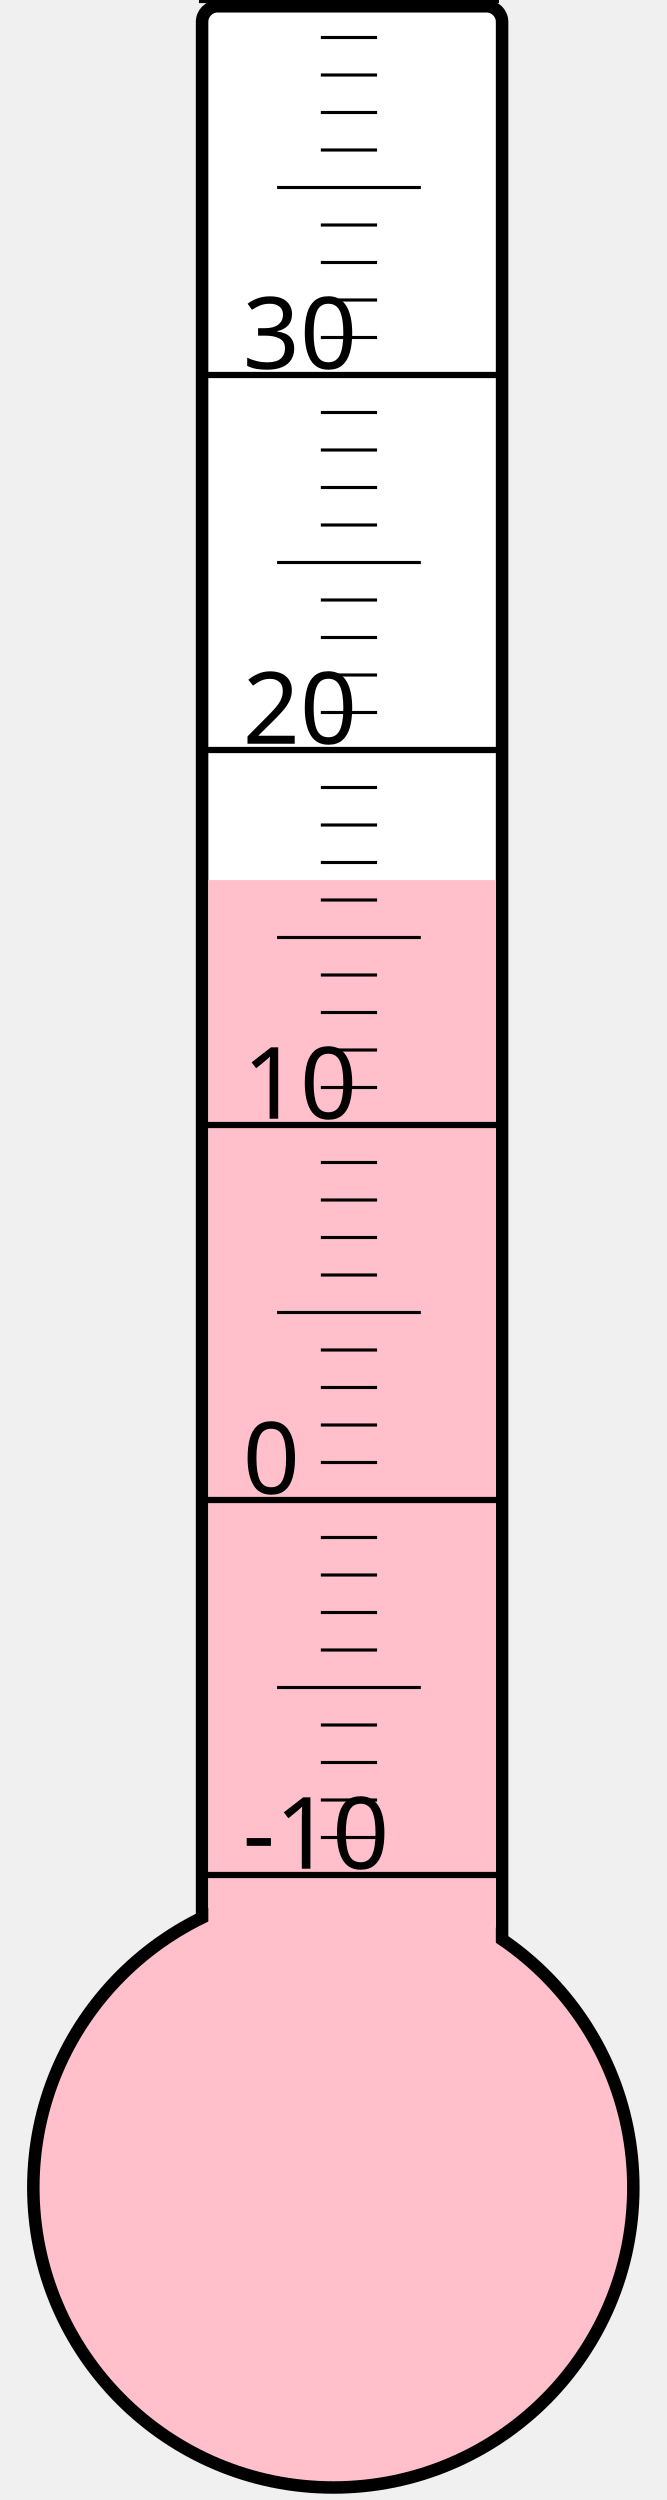
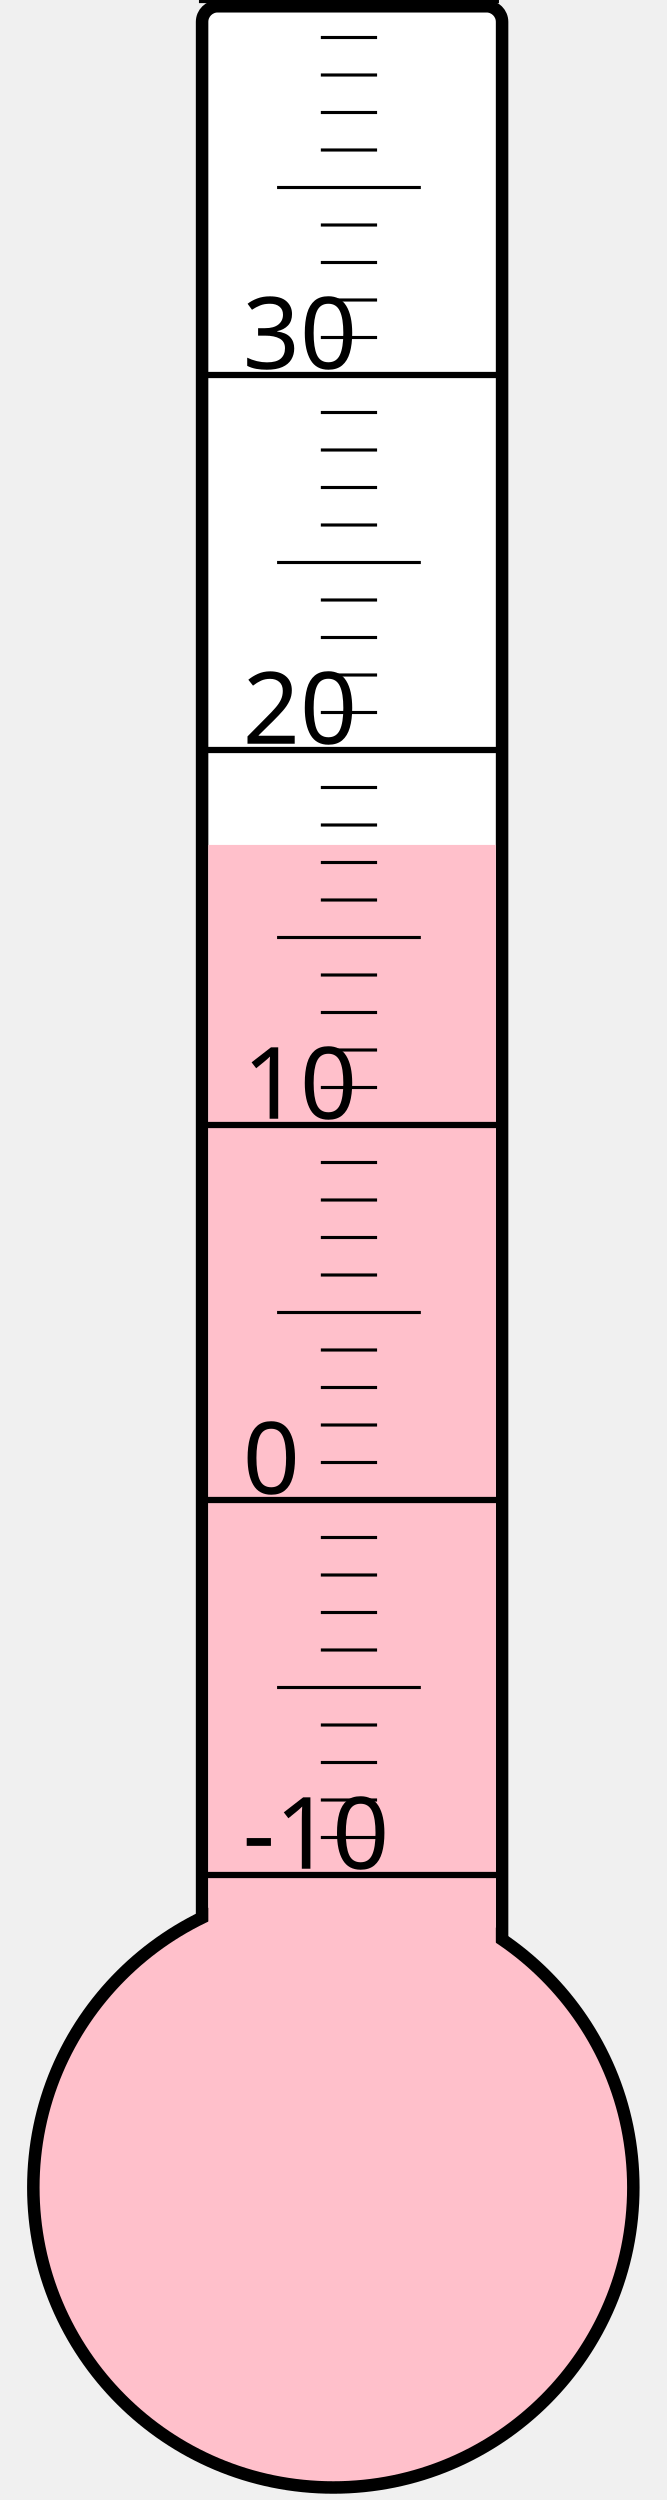
<svg xmlns="http://www.w3.org/2000/svg" width="40px" height="150px" viewBox="0 0 200 800">
  <rect width="200" height="800" x="0" y="0" style="fill: #ffffeb; fill-opacity: 0;" />
  <rect width="96" height="680" x="58" y="2" rx="5" ry="5" style="fill: white; fill-opacity: 1; stroke: black; stroke-width: 4;" />
  <circle cx="100" cy="700" r="96" style="fill: pink; stroke: black; stroke-width: 4;" />
-   <rect width="92" height="418.375" x="60" y="281.625" style="fill: pink; fill-opacity: 1; stroke-width: 0;" />
+   <rect width="92" height="429.625" x="60" y="270.375" style="fill: pink; fill-opacity: 1; stroke-width: 0;" />
  <text x="71" y="598" style="font-family: sans-serif; font-size: 24pt;">-10</text>
  <text x="71" y="478" style="font-family: sans-serif; font-size: 24pt;">0</text>
  <text x="71" y="358" style="font-family: sans-serif; font-size: 24pt;">10</text>
  <text x="71" y="238" style="font-family: sans-serif; font-size: 24pt;">20</text>
  <text x="71" y="118" style="font-family: sans-serif; font-size: 24pt;">30</text>
  <g style="stroke: black;">
    <line x1="57" y1="600" x2="153" y2="600" style="stroke-width: 2;" />
    <line x1="96" y1="588" x2="114" y2="588" style="stroke-width: 1;" />
    <line x1="96" y1="576" x2="114" y2="576" style="stroke-width: 1;" />
    <line x1="96" y1="564" x2="114" y2="564" style="stroke-width: 1;" />
    <line x1="96" y1="552" x2="114" y2="552" style="stroke-width: 1;" />
    <line x1="82" y1="540" x2="128" y2="540" style="stroke-width: 1;" />
    <line x1="96" y1="528" x2="114" y2="528" style="stroke-width: 1;" />
    <line x1="96" y1="516" x2="114" y2="516" style="stroke-width: 1;" />
    <line x1="96" y1="504" x2="114" y2="504" style="stroke-width: 1;" />
    <line x1="96" y1="492" x2="114" y2="492" style="stroke-width: 1;" />
    <line x1="57" y1="480" x2="153" y2="480" style="stroke-width: 2;" />
    <line x1="96" y1="468" x2="114" y2="468" style="stroke-width: 1;" />
    <line x1="96" y1="456" x2="114" y2="456" style="stroke-width: 1;" />
    <line x1="96" y1="444" x2="114" y2="444" style="stroke-width: 1;" />
    <line x1="96" y1="432" x2="114" y2="432" style="stroke-width: 1;" />
    <line x1="82" y1="420" x2="128" y2="420" style="stroke-width: 1;" />
    <line x1="96" y1="408" x2="114" y2="408" style="stroke-width: 1;" />
    <line x1="96" y1="396" x2="114" y2="396" style="stroke-width: 1;" />
    <line x1="96" y1="384" x2="114" y2="384" style="stroke-width: 1;" />
    <line x1="96" y1="372" x2="114" y2="372" style="stroke-width: 1;" />
    <line x1="57" y1="360" x2="153" y2="360" style="stroke-width: 2;" />
    <line x1="96" y1="348" x2="114" y2="348" style="stroke-width: 1;" />
    <line x1="96" y1="336" x2="114" y2="336" style="stroke-width: 1;" />
    <line x1="96" y1="324" x2="114" y2="324" style="stroke-width: 1;" />
    <line x1="96" y1="312" x2="114" y2="312" style="stroke-width: 1;" />
    <line x1="82" y1="300" x2="128" y2="300" style="stroke-width: 1;" />
    <line x1="96" y1="288" x2="114" y2="288" style="stroke-width: 1;" />
    <line x1="96" y1="276" x2="114" y2="276" style="stroke-width: 1;" />
    <line x1="96" y1="264" x2="114" y2="264" style="stroke-width: 1;" />
    <line x1="96" y1="252" x2="114" y2="252" style="stroke-width: 1;" />
    <line x1="57" y1="240" x2="153" y2="240" style="stroke-width: 2;" />
    <line x1="96" y1="228" x2="114" y2="228" style="stroke-width: 1;" />
    <line x1="96" y1="216" x2="114" y2="216" style="stroke-width: 1;" />
    <line x1="96" y1="204" x2="114" y2="204" style="stroke-width: 1;" />
    <line x1="96" y1="192" x2="114" y2="192" style="stroke-width: 1;" />
    <line x1="82" y1="180" x2="128" y2="180" style="stroke-width: 1;" />
    <line x1="96" y1="168" x2="114" y2="168" style="stroke-width: 1;" />
    <line x1="96" y1="156" x2="114" y2="156" style="stroke-width: 1;" />
    <line x1="96" y1="144" x2="114" y2="144" style="stroke-width: 1;" />
    <line x1="96" y1="132" x2="114" y2="132" style="stroke-width: 1;" />
    <line x1="57" y1="120" x2="153" y2="120" style="stroke-width: 2;" />
    <line x1="96" y1="108" x2="114" y2="108" style="stroke-width: 1;" />
    <line x1="96" y1="96" x2="114" y2="96" style="stroke-width: 1;" />
    <line x1="96" y1="84" x2="114" y2="84" style="stroke-width: 1;" />
    <line x1="96" y1="72" x2="114" y2="72" style="stroke-width: 1;" />
    <line x1="82" y1="60" x2="128" y2="60" style="stroke-width: 1;" />
    <line x1="96" y1="48" x2="114" y2="48" style="stroke-width: 1;" />
    <line x1="96" y1="36" x2="114" y2="36" style="stroke-width: 1;" />
    <line x1="96" y1="24" x2="114" y2="24" style="stroke-width: 1;" />
    <line x1="96" y1="12" x2="114" y2="12" style="stroke-width: 1;" />
    <line x1="57" y1="0" x2="153" y2="0" style="stroke-width: 2;" />
  </g>
</svg>
